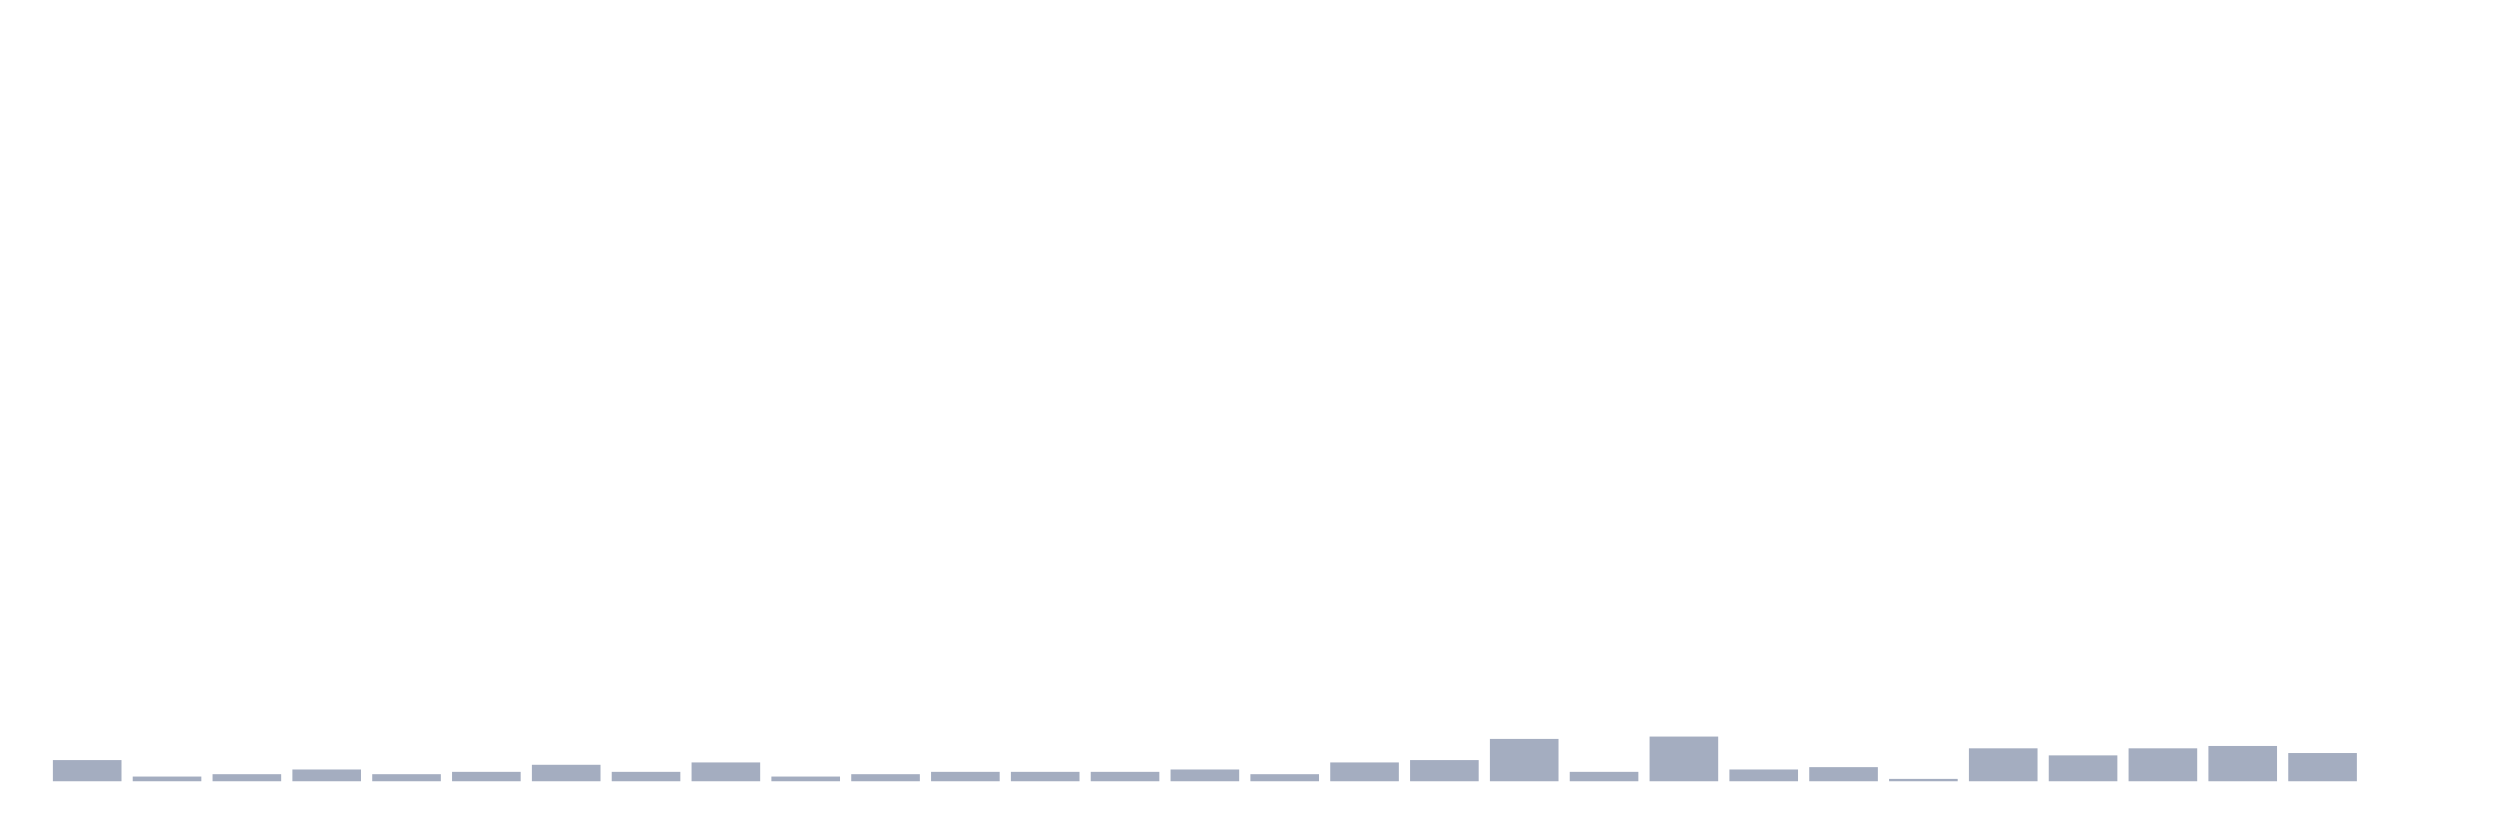
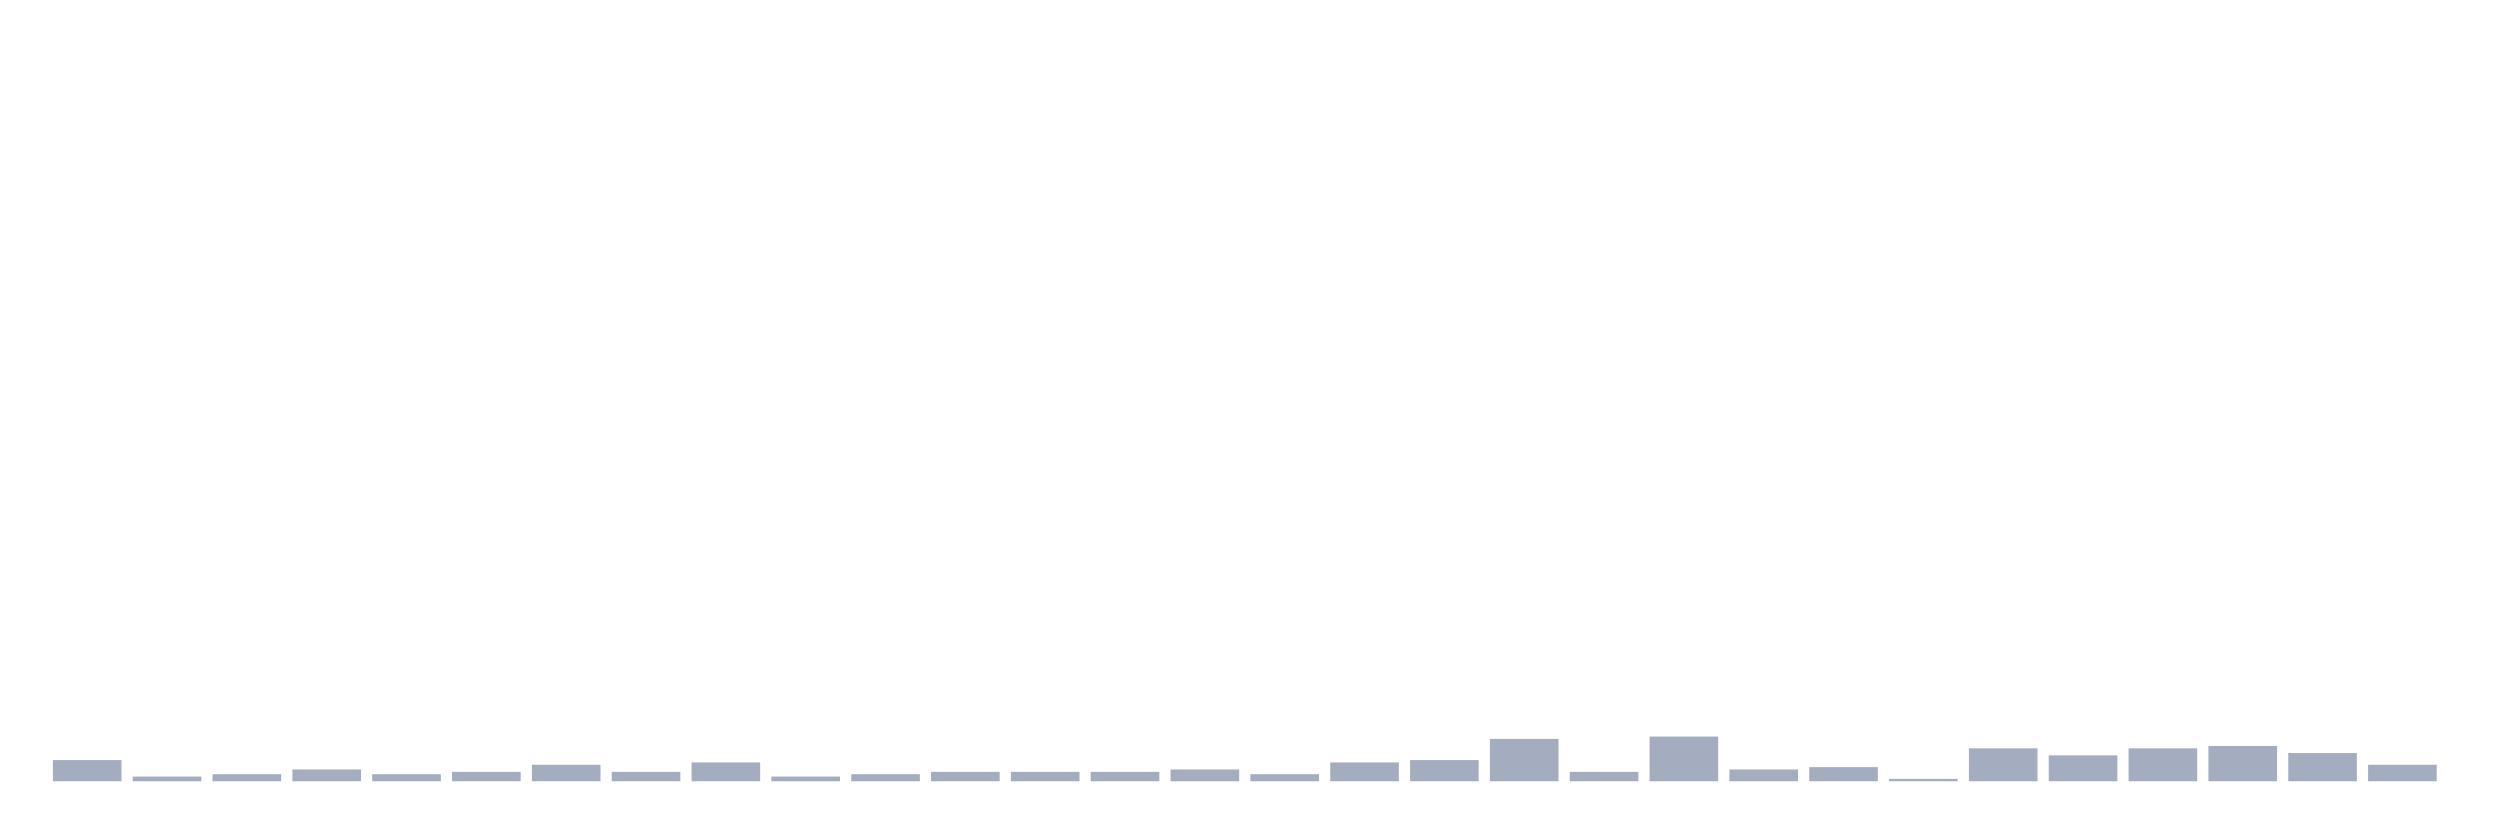
<svg xmlns="http://www.w3.org/2000/svg" viewBox="0 0 480 160">
  <g transform="translate(10,10)">
    <rect class="bar" x="0.153" width="13.175" y="135.935" height="4.065" fill="rgb(164,173,192)" />
    <rect class="bar" x="15.482" width="13.175" y="139.097" height="0.903" fill="rgb(164,173,192)" />
    <rect class="bar" x="30.81" width="13.175" y="138.645" height="1.355" fill="rgb(164,173,192)" />
    <rect class="bar" x="46.138" width="13.175" y="137.742" height="2.258" fill="rgb(164,173,192)" />
    <rect class="bar" x="61.466" width="13.175" y="138.645" height="1.355" fill="rgb(164,173,192)" />
    <rect class="bar" x="76.794" width="13.175" y="138.194" height="1.806" fill="rgb(164,173,192)" />
    <rect class="bar" x="92.123" width="13.175" y="136.839" height="3.161" fill="rgb(164,173,192)" />
    <rect class="bar" x="107.451" width="13.175" y="138.194" height="1.806" fill="rgb(164,173,192)" />
    <rect class="bar" x="122.779" width="13.175" y="136.387" height="3.613" fill="rgb(164,173,192)" />
    <rect class="bar" x="138.107" width="13.175" y="139.097" height="0.903" fill="rgb(164,173,192)" />
    <rect class="bar" x="153.436" width="13.175" y="138.645" height="1.355" fill="rgb(164,173,192)" />
    <rect class="bar" x="168.764" width="13.175" y="138.194" height="1.806" fill="rgb(164,173,192)" />
    <rect class="bar" x="184.092" width="13.175" y="138.194" height="1.806" fill="rgb(164,173,192)" />
    <rect class="bar" x="199.42" width="13.175" y="138.194" height="1.806" fill="rgb(164,173,192)" />
    <rect class="bar" x="214.748" width="13.175" y="137.742" height="2.258" fill="rgb(164,173,192)" />
    <rect class="bar" x="230.077" width="13.175" y="138.645" height="1.355" fill="rgb(164,173,192)" />
    <rect class="bar" x="245.405" width="13.175" y="136.387" height="3.613" fill="rgb(164,173,192)" />
    <rect class="bar" x="260.733" width="13.175" y="135.935" height="4.065" fill="rgb(164,173,192)" />
    <rect class="bar" x="276.061" width="13.175" y="131.871" height="8.129" fill="rgb(164,173,192)" />
    <rect class="bar" x="291.39" width="13.175" y="138.194" height="1.806" fill="rgb(164,173,192)" />
    <rect class="bar" x="306.718" width="13.175" y="131.419" height="8.581" fill="rgb(164,173,192)" />
    <rect class="bar" x="322.046" width="13.175" y="137.742" height="2.258" fill="rgb(164,173,192)" />
    <rect class="bar" x="337.374" width="13.175" y="137.29" height="2.71" fill="rgb(164,173,192)" />
    <rect class="bar" x="352.702" width="13.175" y="139.548" height="0.452" fill="rgb(164,173,192)" />
    <rect class="bar" x="368.031" width="13.175" y="133.677" height="6.323" fill="rgb(164,173,192)" />
    <rect class="bar" x="383.359" width="13.175" y="135.032" height="4.968" fill="rgb(164,173,192)" />
    <rect class="bar" x="398.687" width="13.175" y="133.677" height="6.323" fill="rgb(164,173,192)" />
    <rect class="bar" x="414.015" width="13.175" y="133.226" height="6.774" fill="rgb(164,173,192)" />
    <rect class="bar" x="429.344" width="13.175" y="134.581" height="5.419" fill="rgb(164,173,192)" />
-     <rect class="bar" x="444.672" width="13.175" y="140" height="0" fill="rgb(164,173,192)" />
+     <rect class="bar" x="444.672" width="13.175" y="136.839" height="3.161" fill="rgb(164,173,192)" />
  </g>
</svg>
